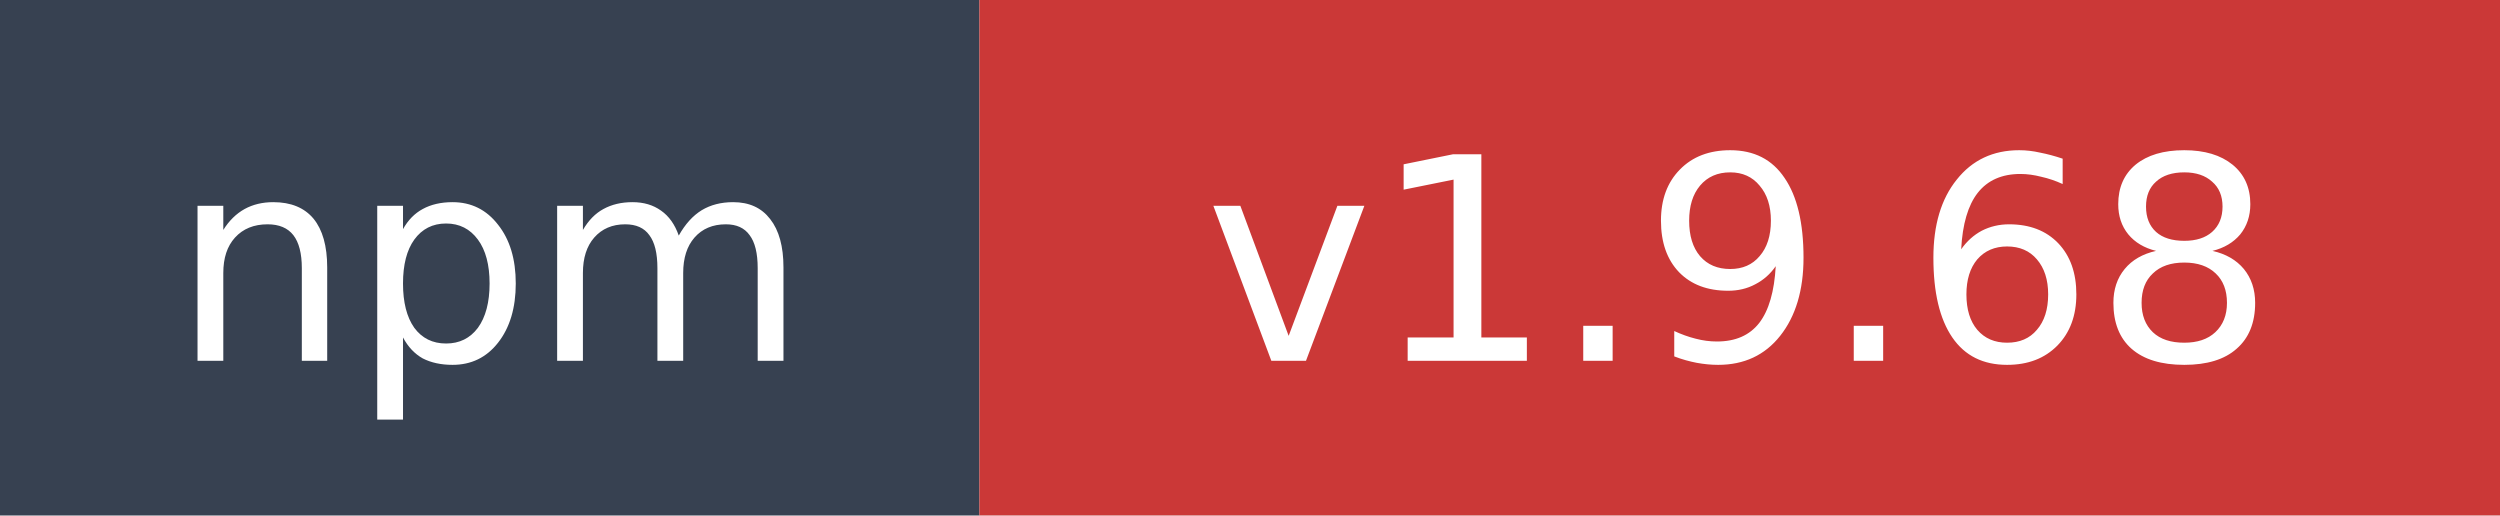
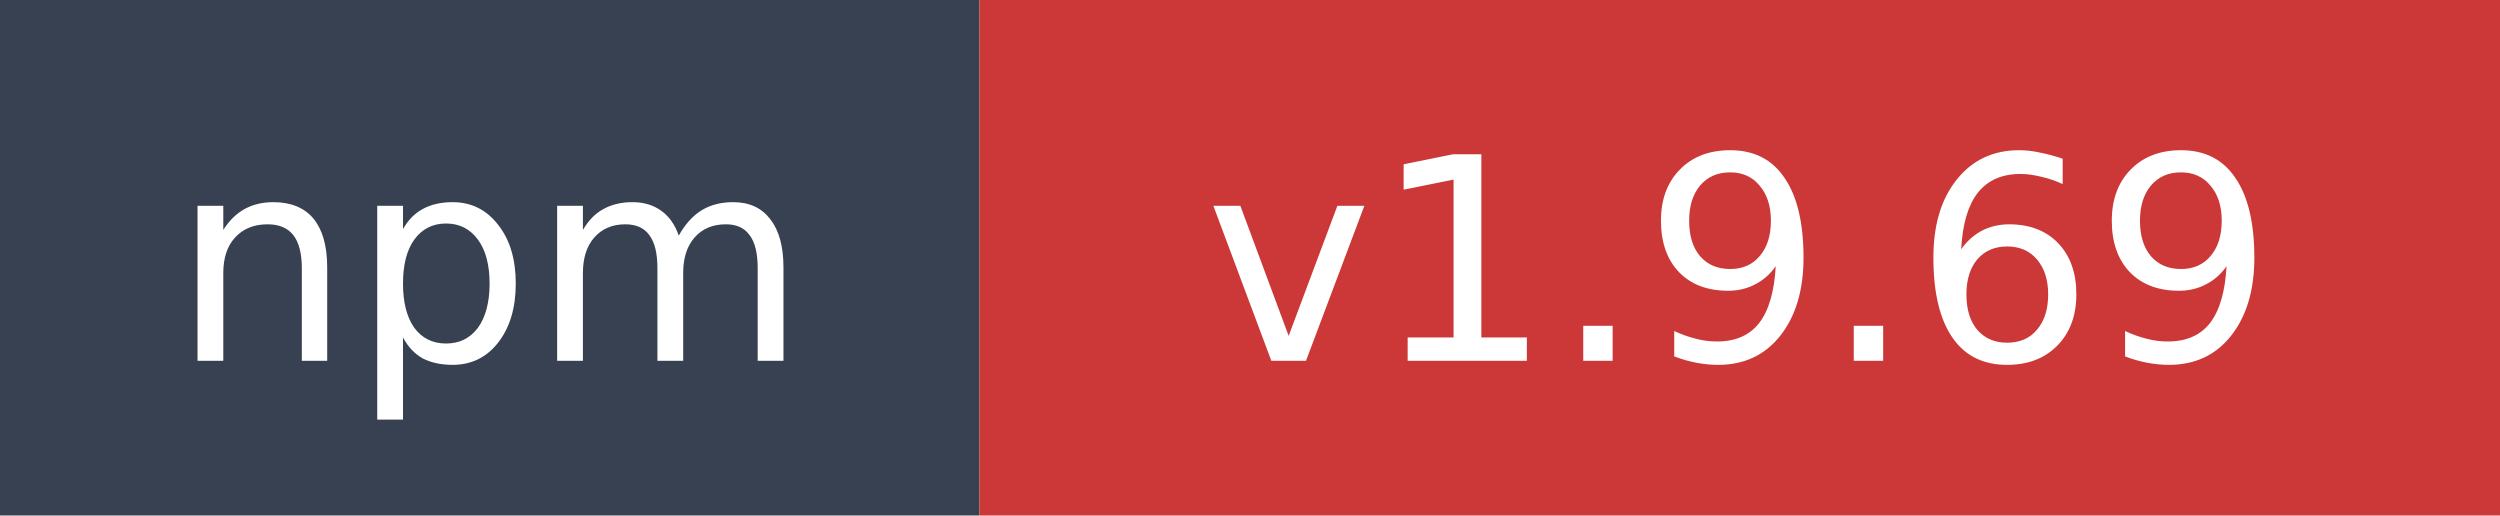
- <svg xmlns="http://www.w3.org/2000/svg" width="97" height="20" role="img" aria-label="npm: v1.9.68">
+ <svg xmlns="http://www.w3.org/2000/svg" width="97" height="20" role="img" aria-label="npm: v1.9.69">
  <rect width="38" height="20" fill="#374151" />
  <rect x="38" width="59" height="20" fill="#cb3837" />
  <text x="19" y="14" fill="#ffffff" font-family="Verdana,Geneva,DejaVu Sans,sans-serif" font-size="11" text-anchor="middle">npm</text>
-   <text x="67.5" y="14" fill="#ffffff" font-family="Verdana,Geneva,DejaVu Sans,sans-serif" font-size="11" text-anchor="middle">v1.9.68</text>
+   <text x="67.5" y="14" fill="#ffffff" font-family="Verdana,Geneva,DejaVu Sans,sans-serif" font-size="11" text-anchor="middle">v1.9.69</text>
</svg>
